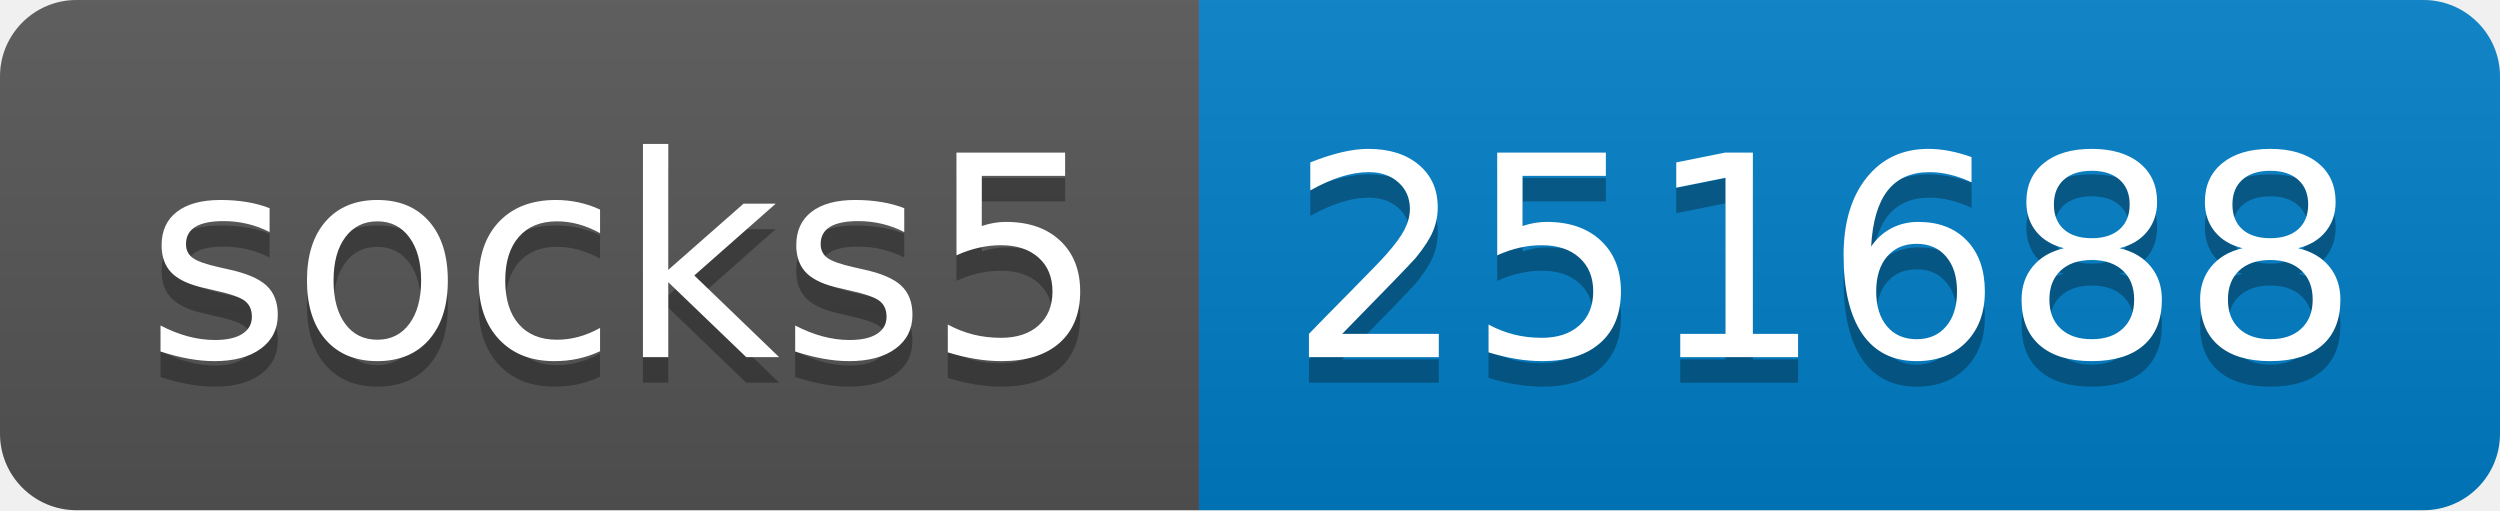
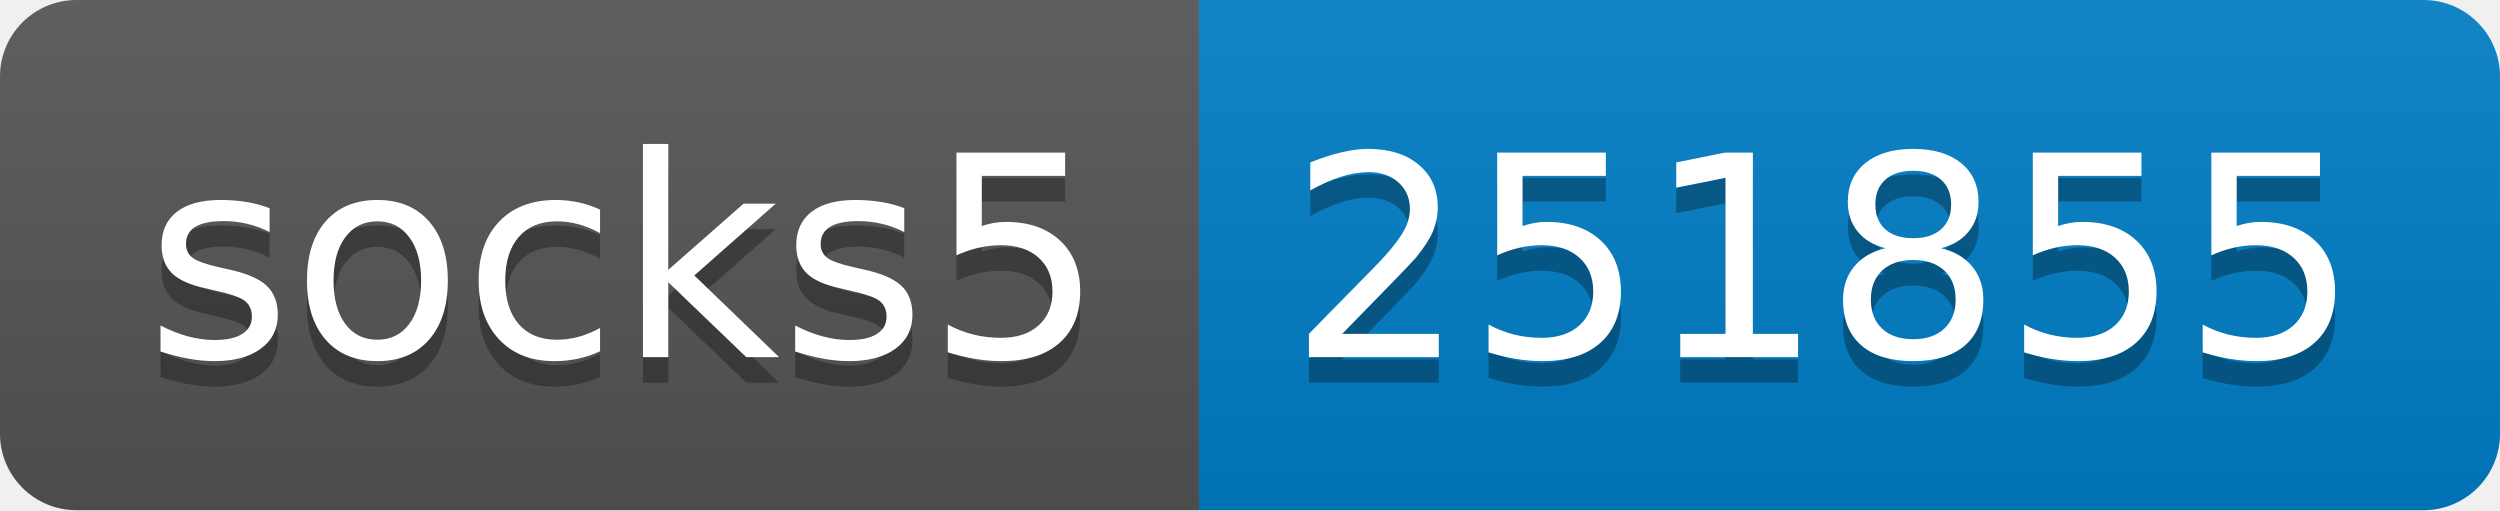
- <svg xmlns="http://www.w3.org/2000/svg" width="98" height="20" role="img" aria-label="socks5: 251688">
+ <svg xmlns="http://www.w3.org/2000/svg" width="98" height="20" role="img" aria-label="socks5: 251855">
  <linearGradient id="s" x2="0" y2="100%">
    <stop offset="0" stop-color="#bbb" stop-opacity=".1" />
    <stop offset="1" stop-opacity=".1" />
  </linearGradient>
  <clipPath id="r">
    <rect width="98" height="20" rx="3" fill="#fff" />
  </clipPath>
  <g clip-path="url(#r)">
    <rect width="47" height="20" fill="#555" />
    <rect x="47" width="51" height="20" fill="#007ec6" />
    <rect width="98" height="20" fill="url(#s)" />
  </g>
  <g fill="#fff" text-anchor="middle" font-family="Verdana,Geneva,DejaVu Sans,sans-serif" text-rendering="geometricPrecision" font-size="110">
    <text aria-hidden="true" x="245" y="150" fill="#010101" fill-opacity=".3" transform="scale(.1)" textLength="370">socks5</text>
    <text x="245" y="140" transform="scale(.1)" fill="#fff" textLength="370">socks5</text>
-     <text aria-hidden="true" x="715" y="150" fill="#010101" fill-opacity=".3" transform="scale(.1)" textLength="410">251688</text>
-     <text x="715" y="140" transform="scale(.1)" fill="#fff" textLength="410">251688</text>
+     <text aria-hidden="true" x="715" y="150" fill="#010101" fill-opacity=".3" transform="scale(.1)" textLength="410">251855</text>
+     <text x="715" y="140" transform="scale(.1)" fill="#fff" textLength="410">251855</text>
  </g>
</svg>
